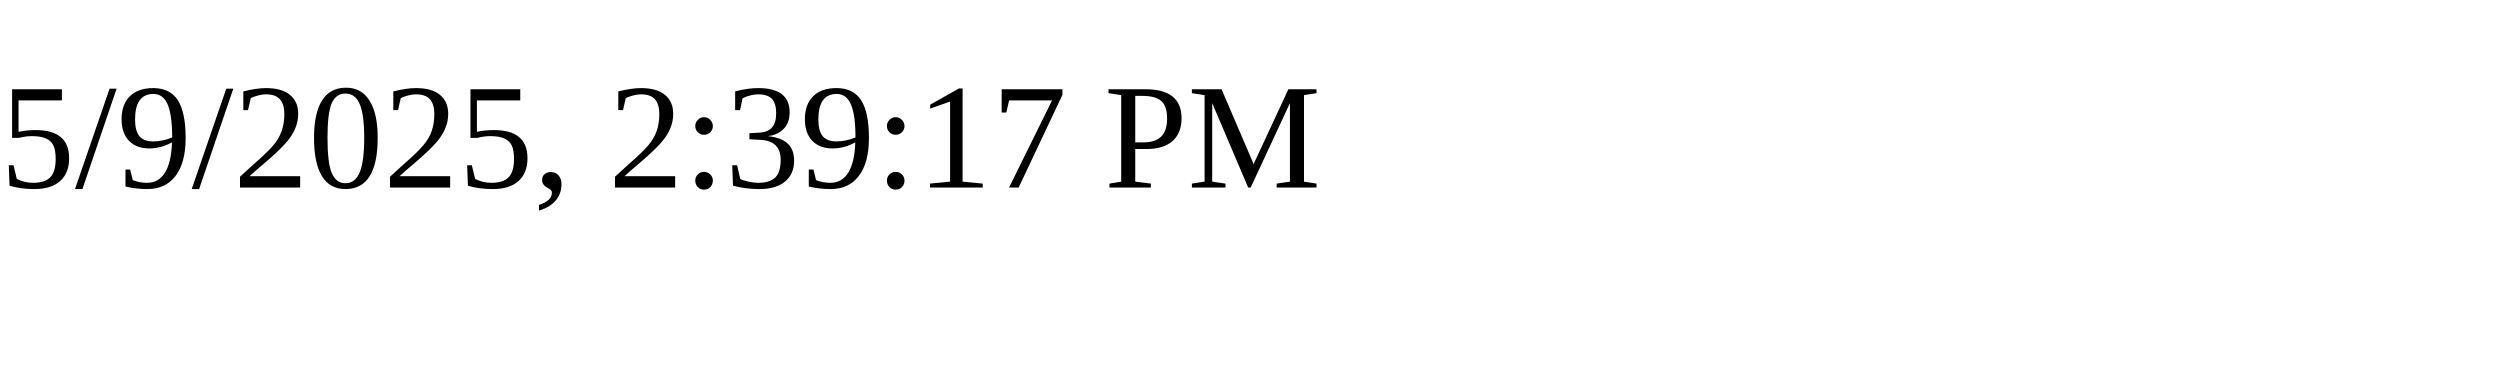
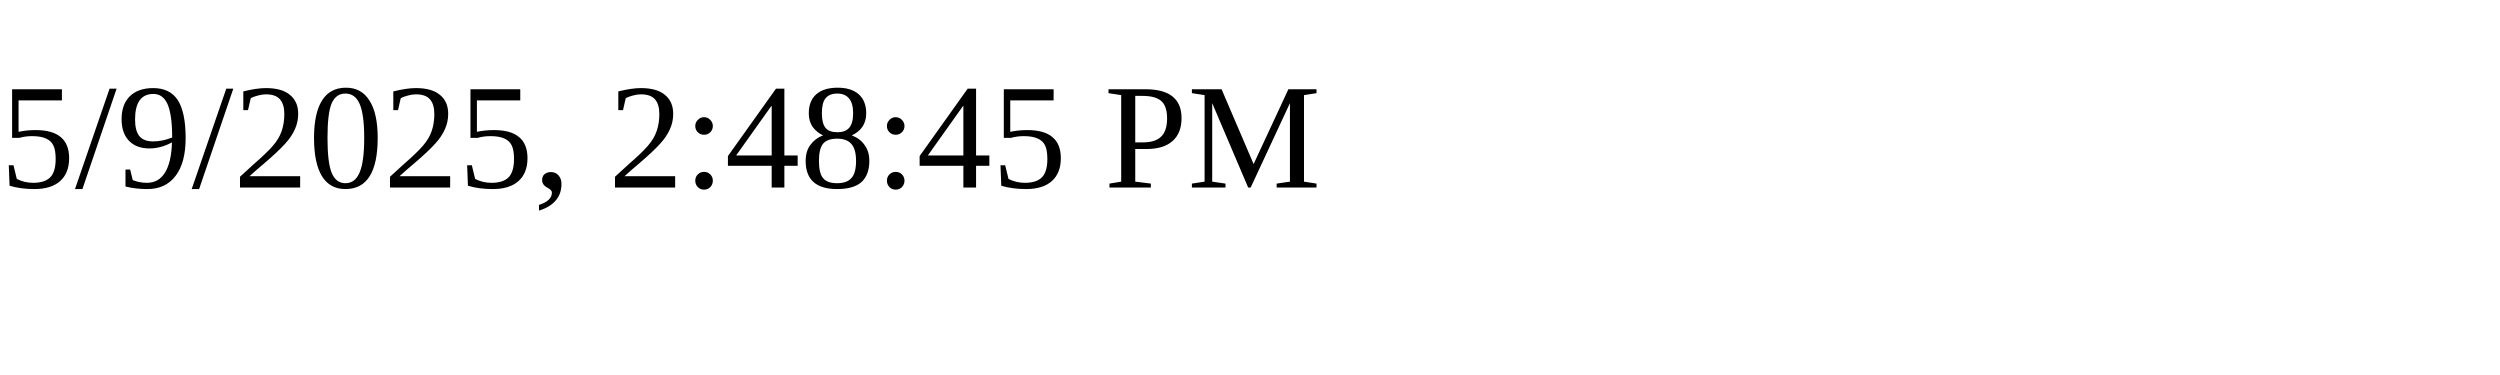
<svg xmlns="http://www.w3.org/2000/svg" height="30" width="200">
-   <text x="0" y="15">5/9/2025, 2:39:17 PM</text>
+   <text x="0" y="15">5/9/2025, 2:48:45 PM</text>
</svg>
